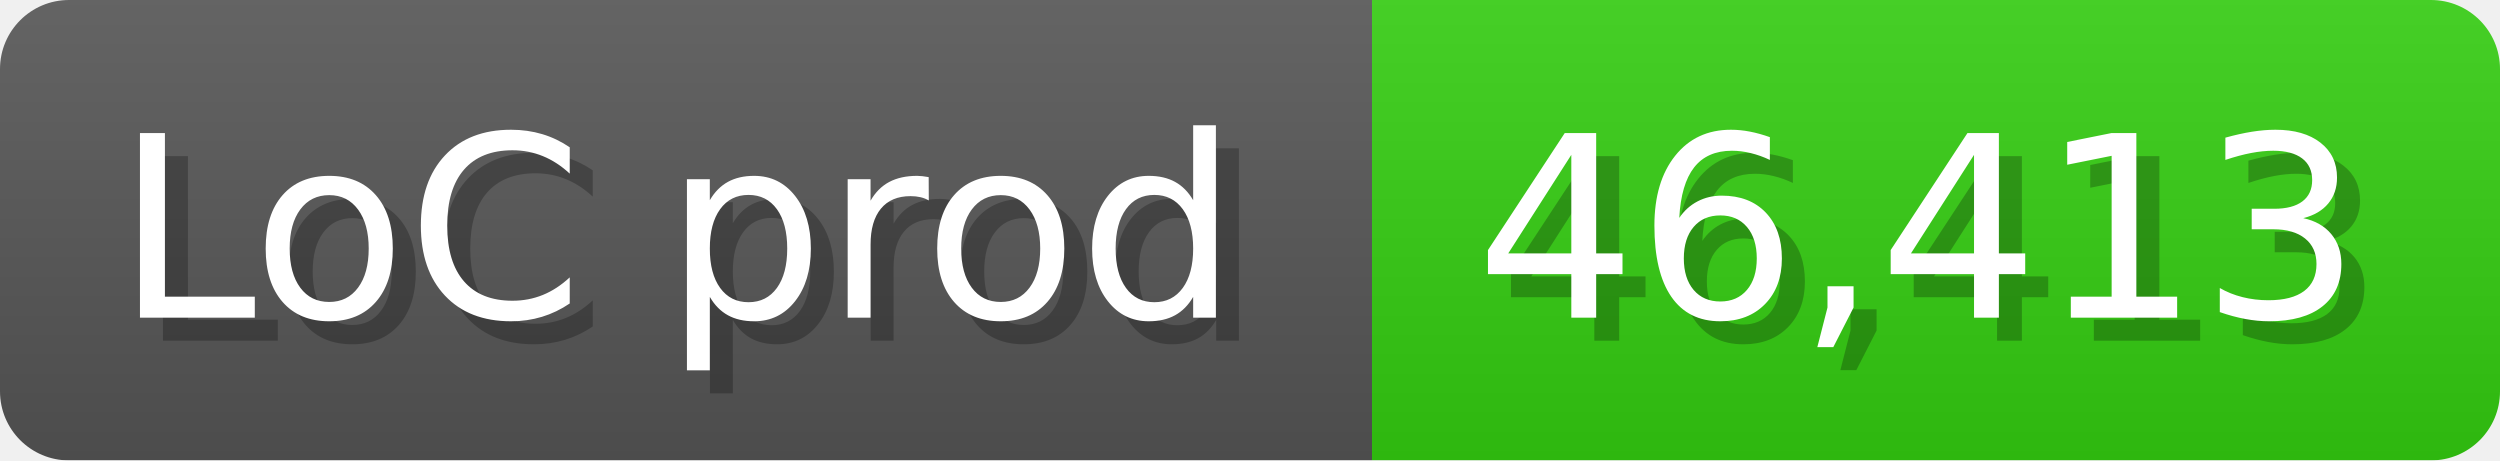
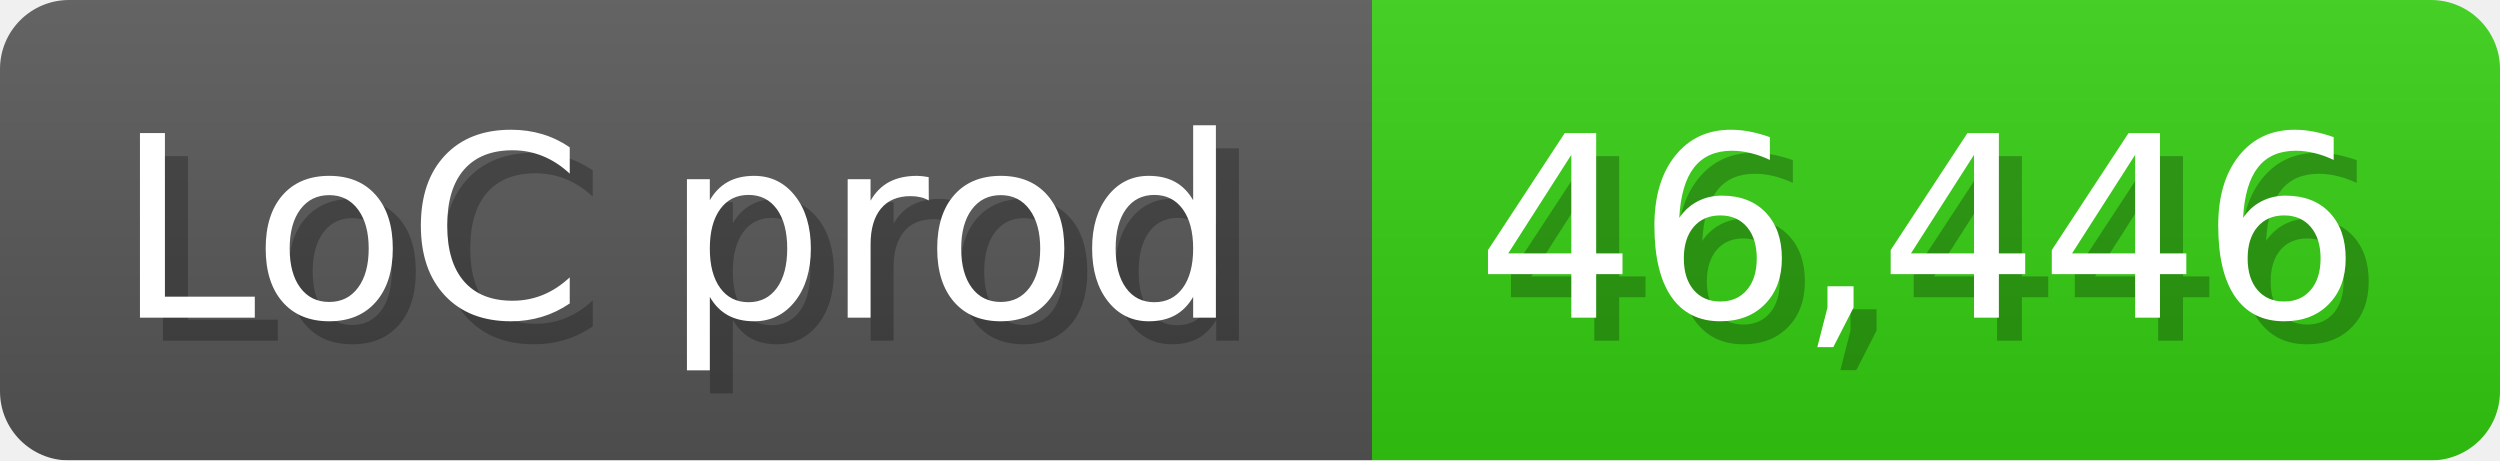
<svg xmlns="http://www.w3.org/2000/svg" width="108.6" height="20" viewBox="0 0 1086 200">
  <linearGradient id="a" x2="0" y2="100%">
    <stop offset="0" stop-opacity=".1" stop-color="#EEE" />
    <stop offset="1" stop-opacity=".1" />
  </linearGradient>
  <mask id="m">
    <rect width="1086" height="200" rx="30" fill="#FFF" />
  </mask>
  <g mask="url(#m)">
    <rect width="596" height="200" fill="#555" />
    <rect width="490" height="200" fill="#3C1" x="596" />
    <rect width="1086" height="200" fill="url(#a)" />
  </g>
  <g fill="#fff" text-anchor="start" font-family="Verdana,DejaVu Sans,sans-serif" font-size="110">
    <text x="60" y="148" textLength="496" fill="#000" opacity="0.25">LoC prod</text>
    <text x="50" y="138" textLength="496">LoC prod</text>
-     <text x="651" y="148" textLength="390" fill="#000" opacity="0.25">46,413</text>
-     <text x="641" y="138" textLength="390">46,413</text>
+     <text x="651" y="148" textLength="390" fill="#000" opacity="0.25">46,446</text>
+     <text x="641" y="138" textLength="390">46,446</text>
  </g>
</svg>
